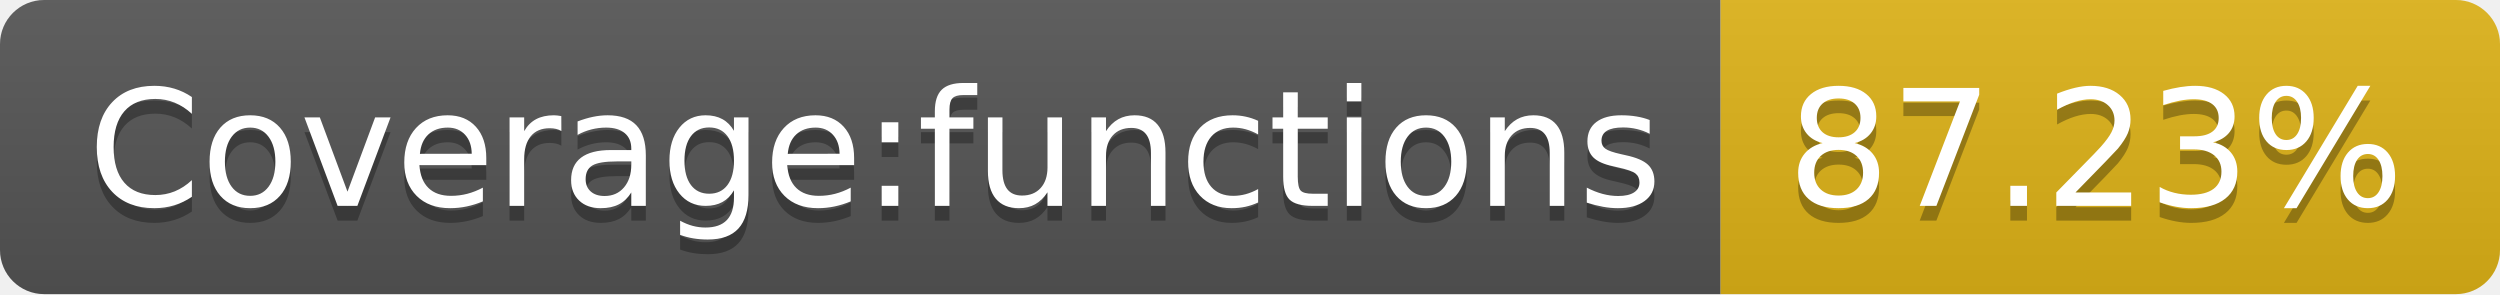
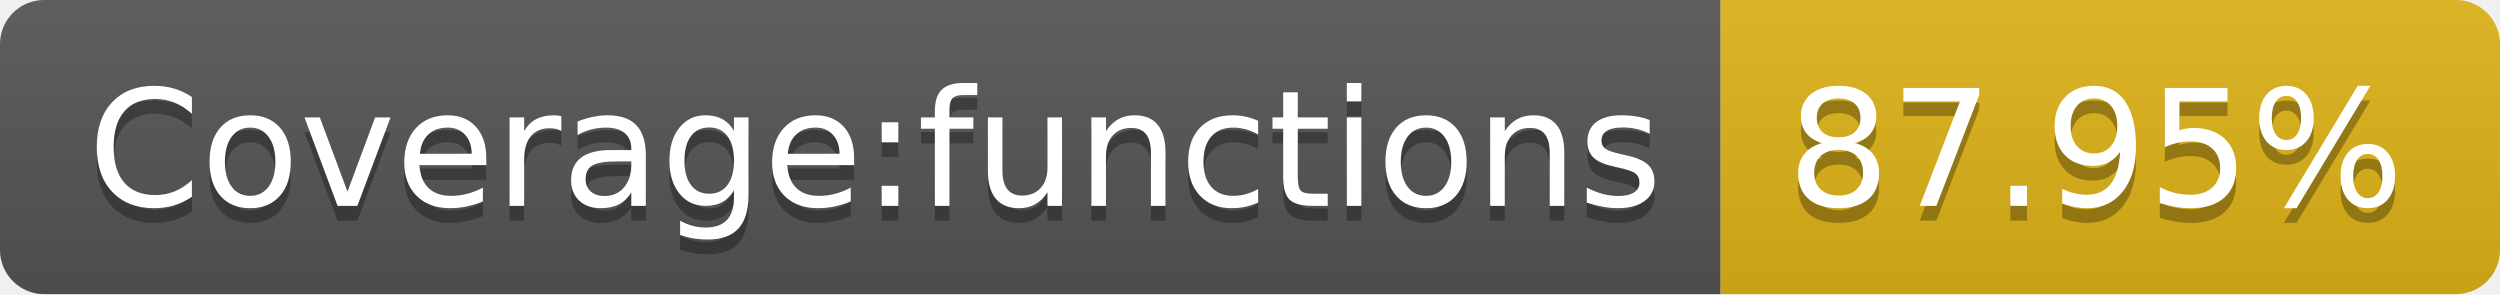
- <svg xmlns="http://www.w3.org/2000/svg" width="170" height="20" role="img" aria-label="Coverage:functions: 87.23%">
+ <svg xmlns="http://www.w3.org/2000/svg" width="170" height="20" role="img" aria-label="Coverage:functions: 87.95%">
  <linearGradient id="s" x2="0" y2="100%">
    <stop offset="0" stop-color="#bbb" stop-opacity=".1" />
    <stop offset="1" stop-opacity=".1" />
  </linearGradient>
  <clipPath id="r">
    <rect width="170" height="20" rx="3" fill="#fff" />
  </clipPath>
  <g clip-path="url(#r)">
    <rect width="117" height="20" fill="#555" />
    <rect x="117" width="53" height="20" fill="#dfb317" />
    <rect width="170" height="20" fill="url(#s)" />
  </g>
  <g fill="#fff" text-anchor="middle" font-family="Verdana,Geneva,DejaVu Sans,sans-serif" text-rendering="geometricPrecision" font-size="110">
    <text aria-hidden="true" x="595" y="150" fill="#010101" fill-opacity=".3" transform="scale(.1)" textLength="1070">Coverage:functions</text>
    <text x="595" y="140" transform="scale(.1)" fill="#fff" textLength="1070">Coverage:functions</text>
-     <text aria-hidden="true" x="1425" y="150" fill="#010101" fill-opacity=".3" transform="scale(.1)" textLength="430">87.23%</text>
-     <text x="1425" y="140" transform="scale(.1)" fill="#fff" textLength="430">87.23%</text>
+     <text aria-hidden="true" x="1425" y="150" fill="#010101" fill-opacity=".3" transform="scale(.1)" textLength="430">87.95%</text>
+     <text x="1425" y="140" transform="scale(.1)" fill="#fff" textLength="430">87.95%</text>
  </g>
</svg>
